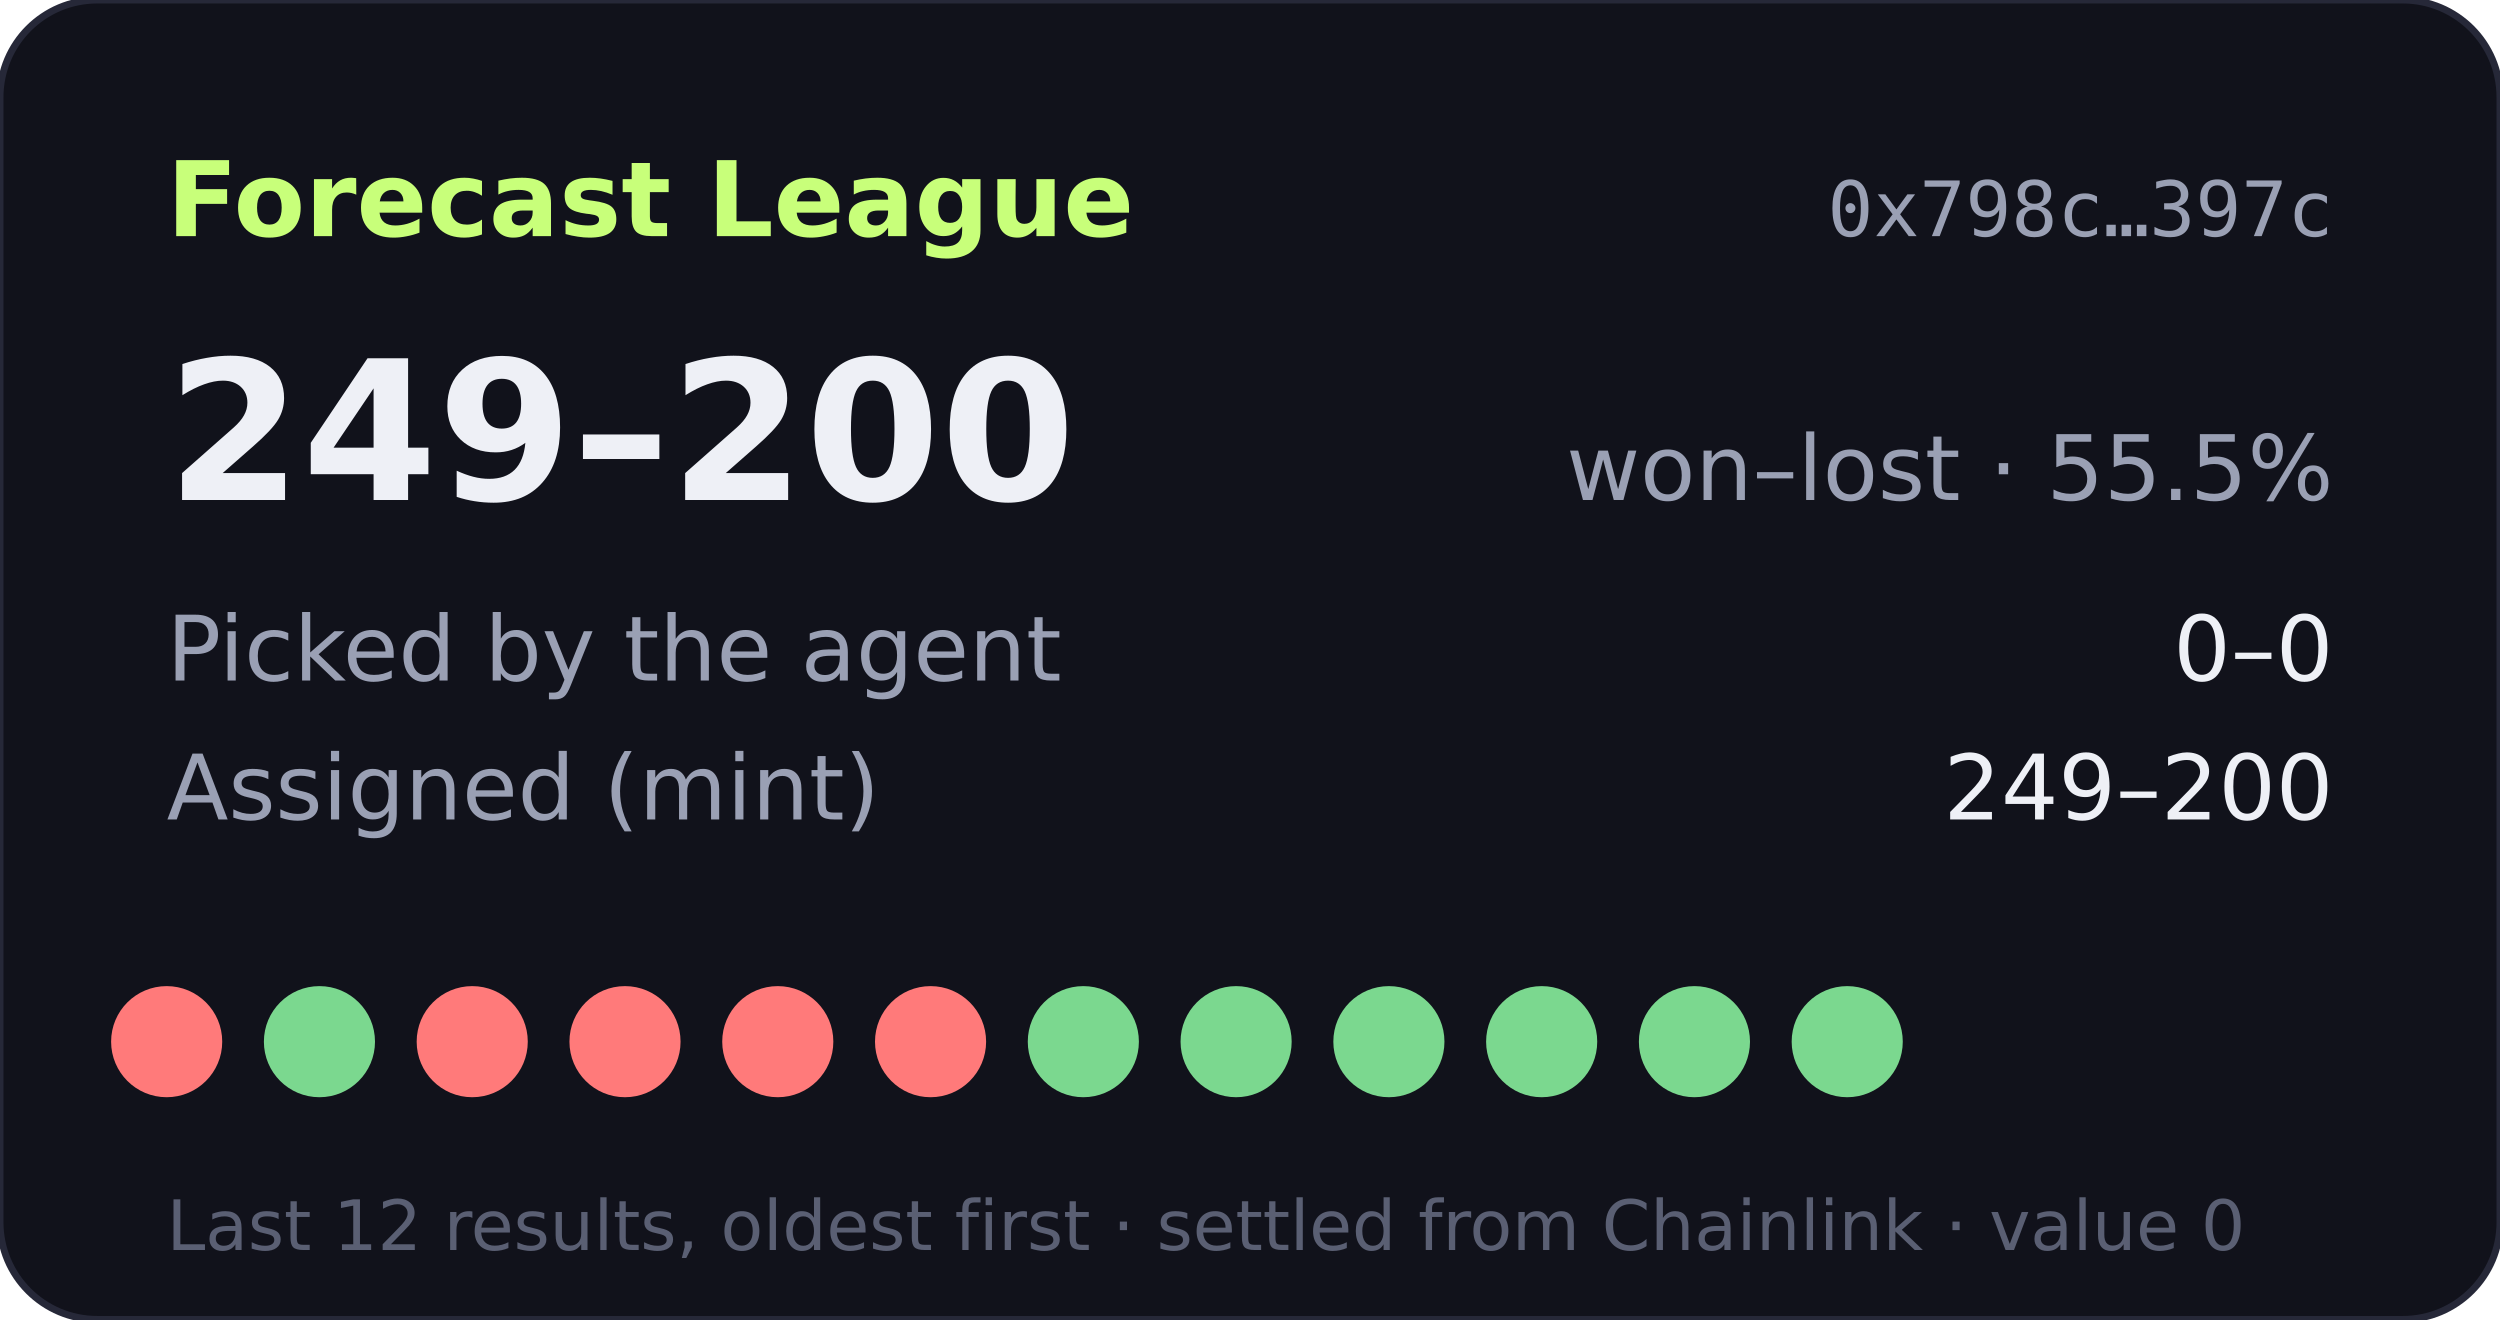
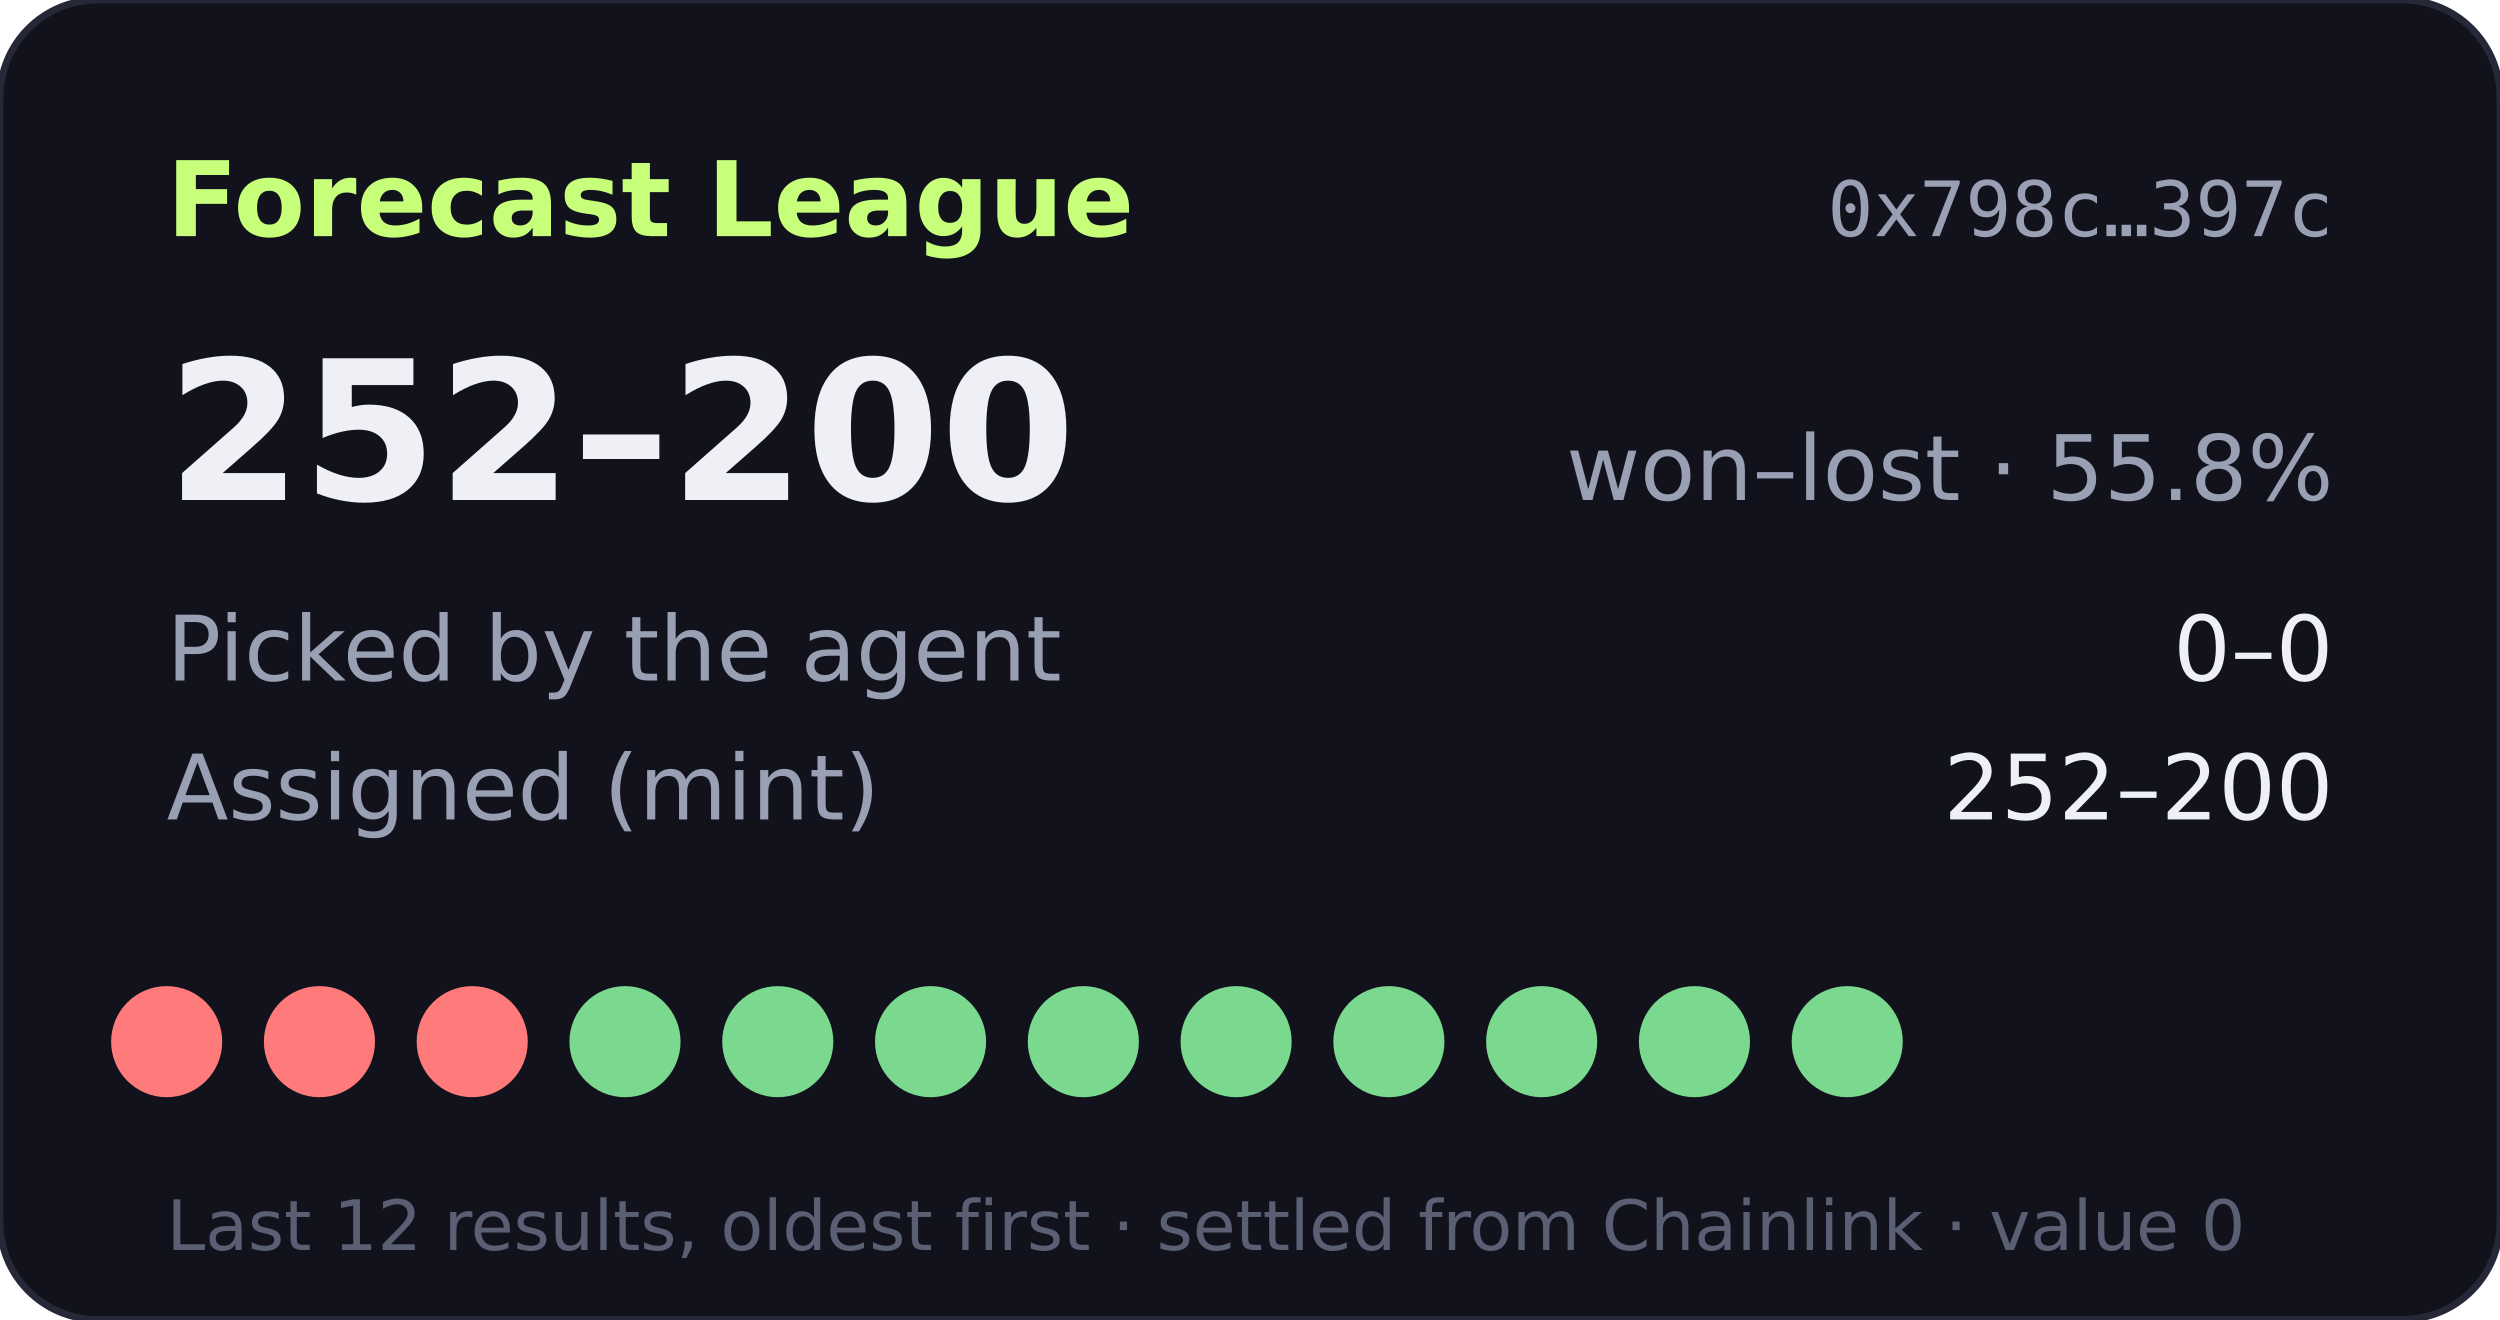
- <svg xmlns="http://www.w3.org/2000/svg" width="360" height="190" viewBox="0 0 360 190" role="img" aria-label="Forecast League record 249-200">
+ <svg xmlns="http://www.w3.org/2000/svg" width="360" height="190" viewBox="0 0 360 190" role="img" aria-label="Forecast League record 252-200">
  <rect width="360" height="190" rx="14" fill="#11121b" stroke="#262838" />
  <text x="24" y="34" fill="#c8ff7a" font-size="15" font-weight="700" font-family="Verdana,DejaVu Sans,sans-serif">Forecast League</text>
  <text x="336" y="34" fill="#9aa0b4" font-size="11" text-anchor="end" font-family="monospace">0x798c…397c</text>
  <g font-family="Verdana,DejaVu Sans,sans-serif">
-     <text x="24" y="72" fill="#eef0f6" font-size="28" font-weight="700">249–200</text>
-     <text x="336" y="72" fill="#9aa0b4" font-size="13" text-anchor="end">won–lost · 55.5%</text>
+     <text x="24" y="72" fill="#eef0f6" font-size="28" font-weight="700">252–200</text>
+     <text x="336" y="72" fill="#9aa0b4" font-size="13" text-anchor="end">won–lost · 55.8%</text>
    <text x="24" y="98" fill="#9aa0b4" font-size="13">Picked by the agent</text>
    <text x="336" y="98" fill="#eef0f6" font-size="13" text-anchor="end">0–0</text>
    <text x="24" y="118" fill="#9aa0b4" font-size="13">Assigned (mint)</text>
-     <text x="336" y="118" fill="#eef0f6" font-size="13" text-anchor="end">249–200</text>
+     <text x="336" y="118" fill="#eef0f6" font-size="13" text-anchor="end">252–200</text>
    <circle cx="24" cy="150" r="8" fill="#ff7a7a" />
-     <circle cx="46" cy="150" r="8" fill="#7bd88f" />
+     <circle cx="46" cy="150" r="8" fill="#ff7a7a" />
    <circle cx="68" cy="150" r="8" fill="#ff7a7a" />
-     <circle cx="90" cy="150" r="8" fill="#ff7a7a" />
-     <circle cx="112" cy="150" r="8" fill="#ff7a7a" />
-     <circle cx="134" cy="150" r="8" fill="#ff7a7a" />
+     <circle cx="90" cy="150" r="8" fill="#7bd88f" />
+     <circle cx="112" cy="150" r="8" fill="#7bd88f" />
+     <circle cx="134" cy="150" r="8" fill="#7bd88f" />
    <circle cx="156" cy="150" r="8" fill="#7bd88f" />
    <circle cx="178" cy="150" r="8" fill="#7bd88f" />
    <circle cx="200" cy="150" r="8" fill="#7bd88f" />
    <circle cx="222" cy="150" r="8" fill="#7bd88f" />
    <circle cx="244" cy="150" r="8" fill="#7bd88f" />
    <circle cx="266" cy="150" r="8" fill="#7bd88f" />
    <text x="24" y="180" fill="#5a5f73" font-size="10">Last 12 results, oldest first · settled from Chainlink · value 0</text>
  </g>
</svg>
